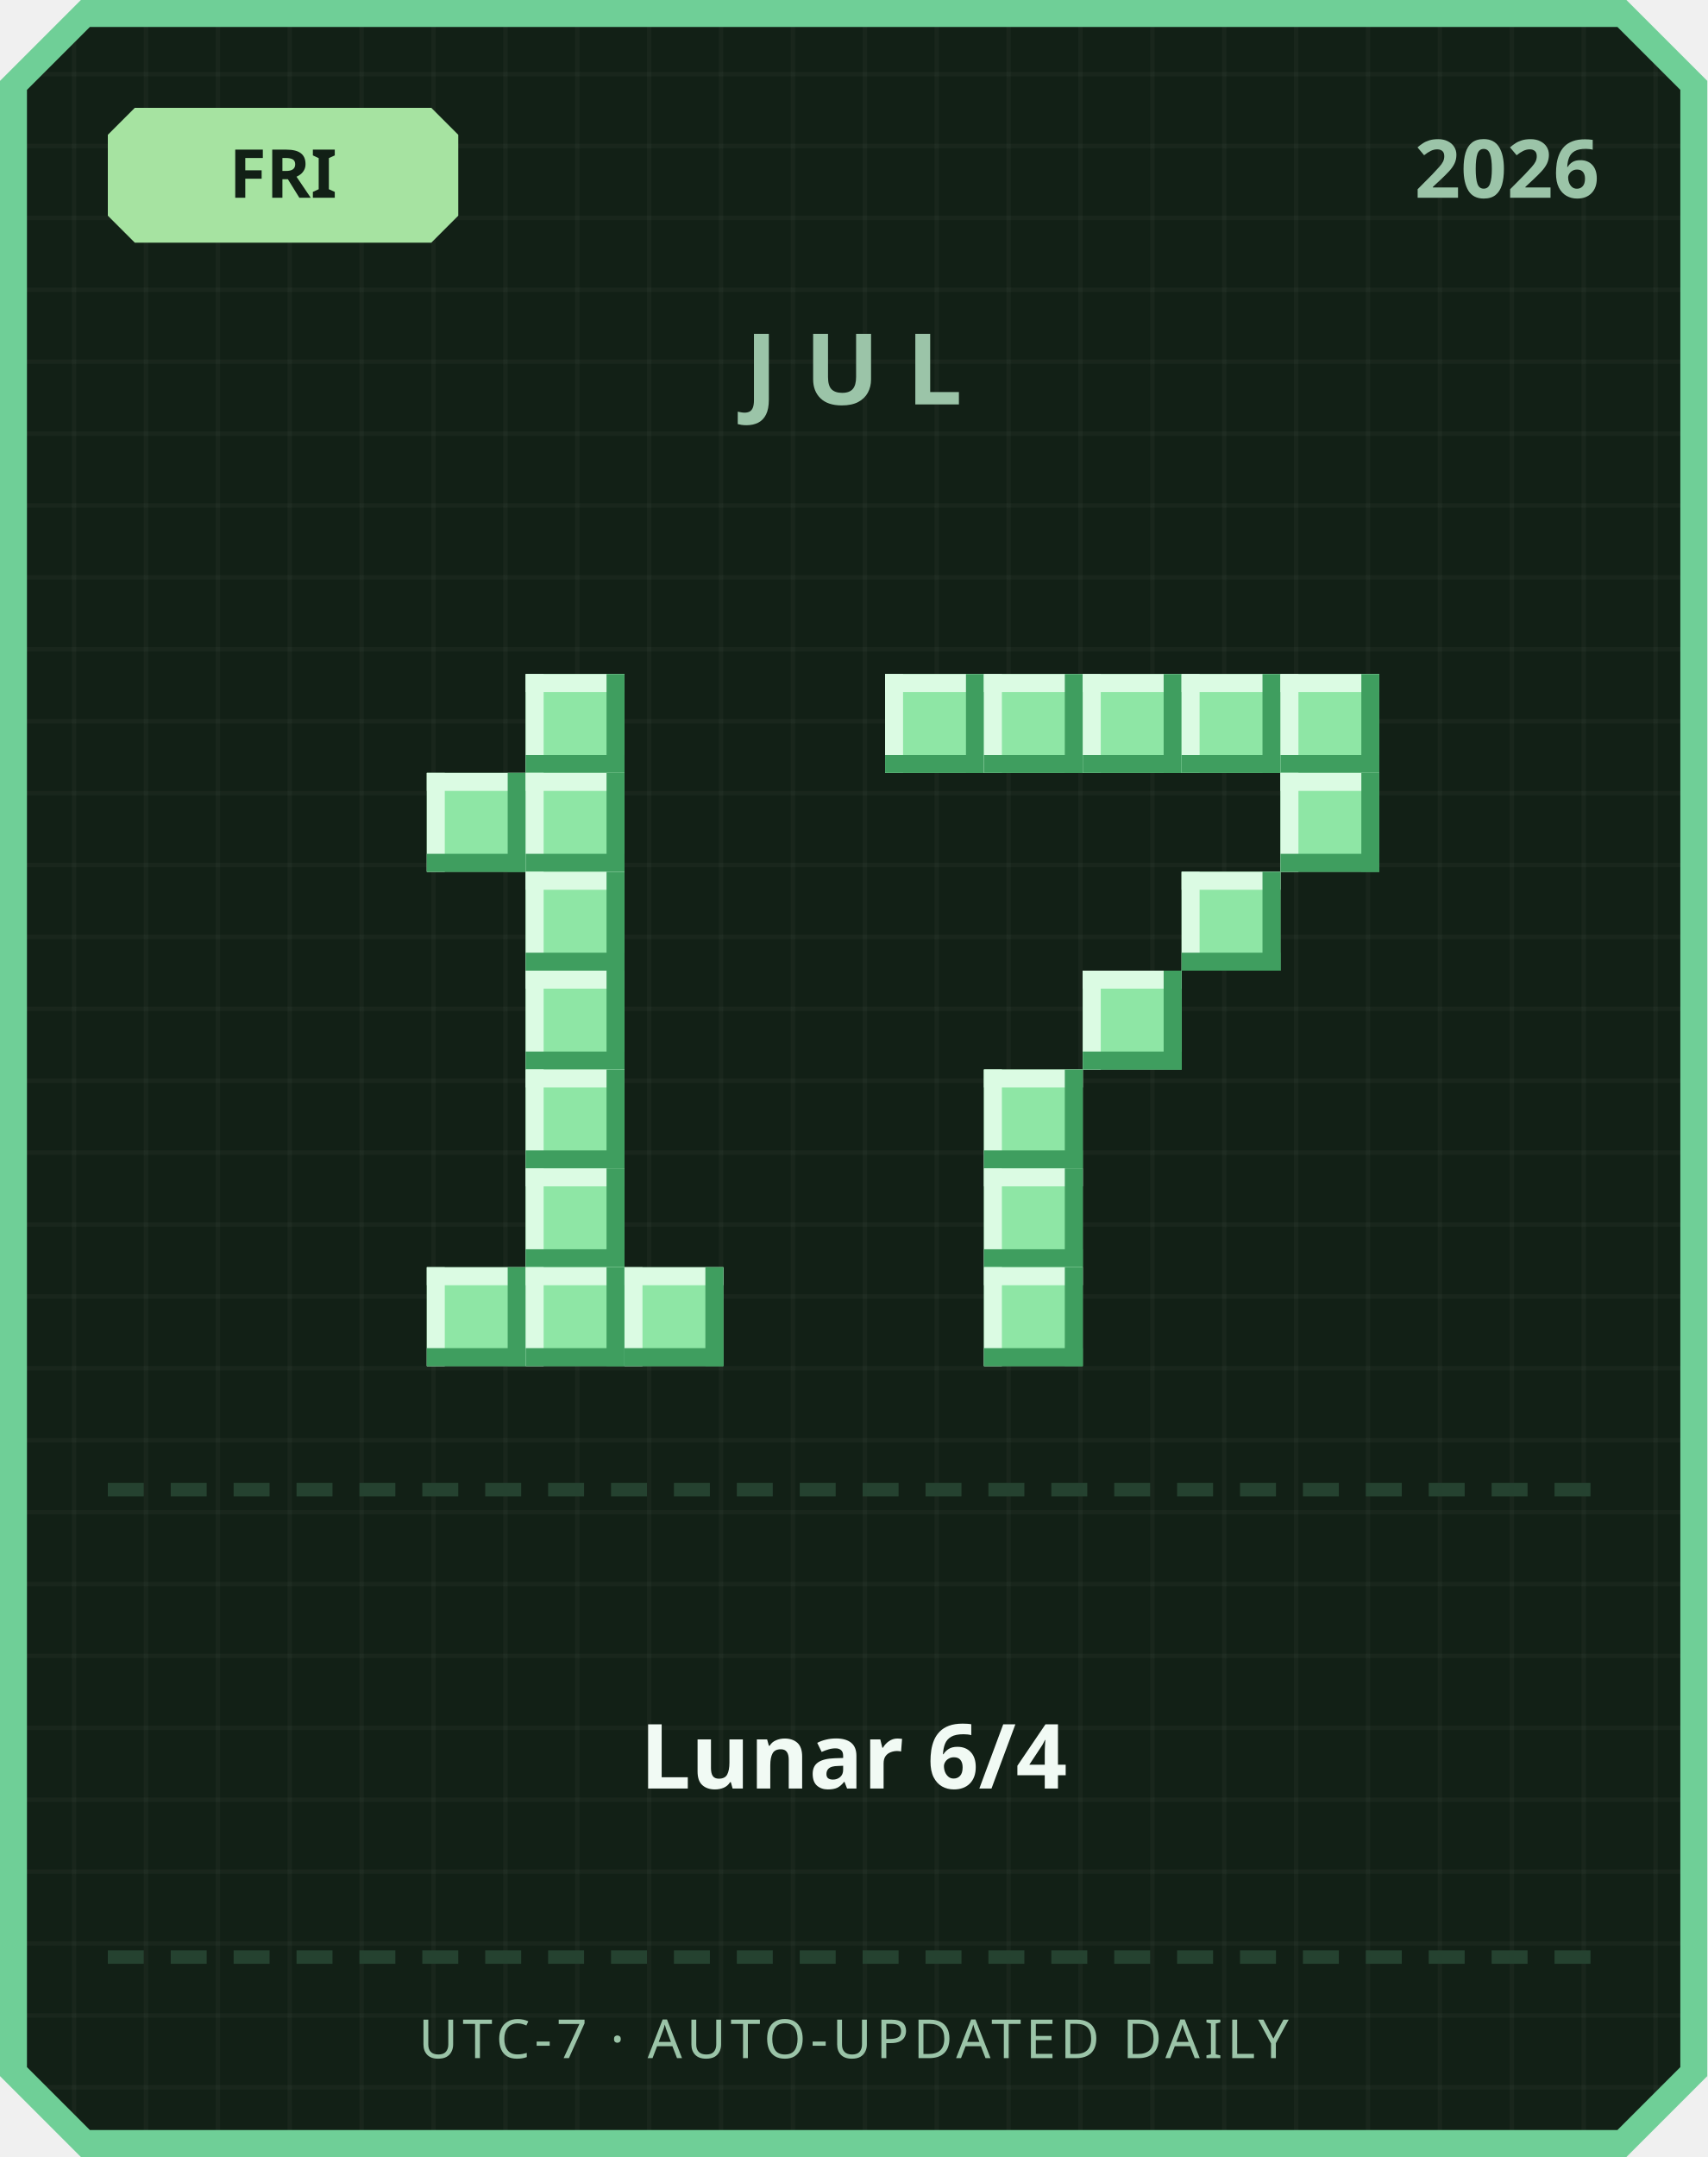
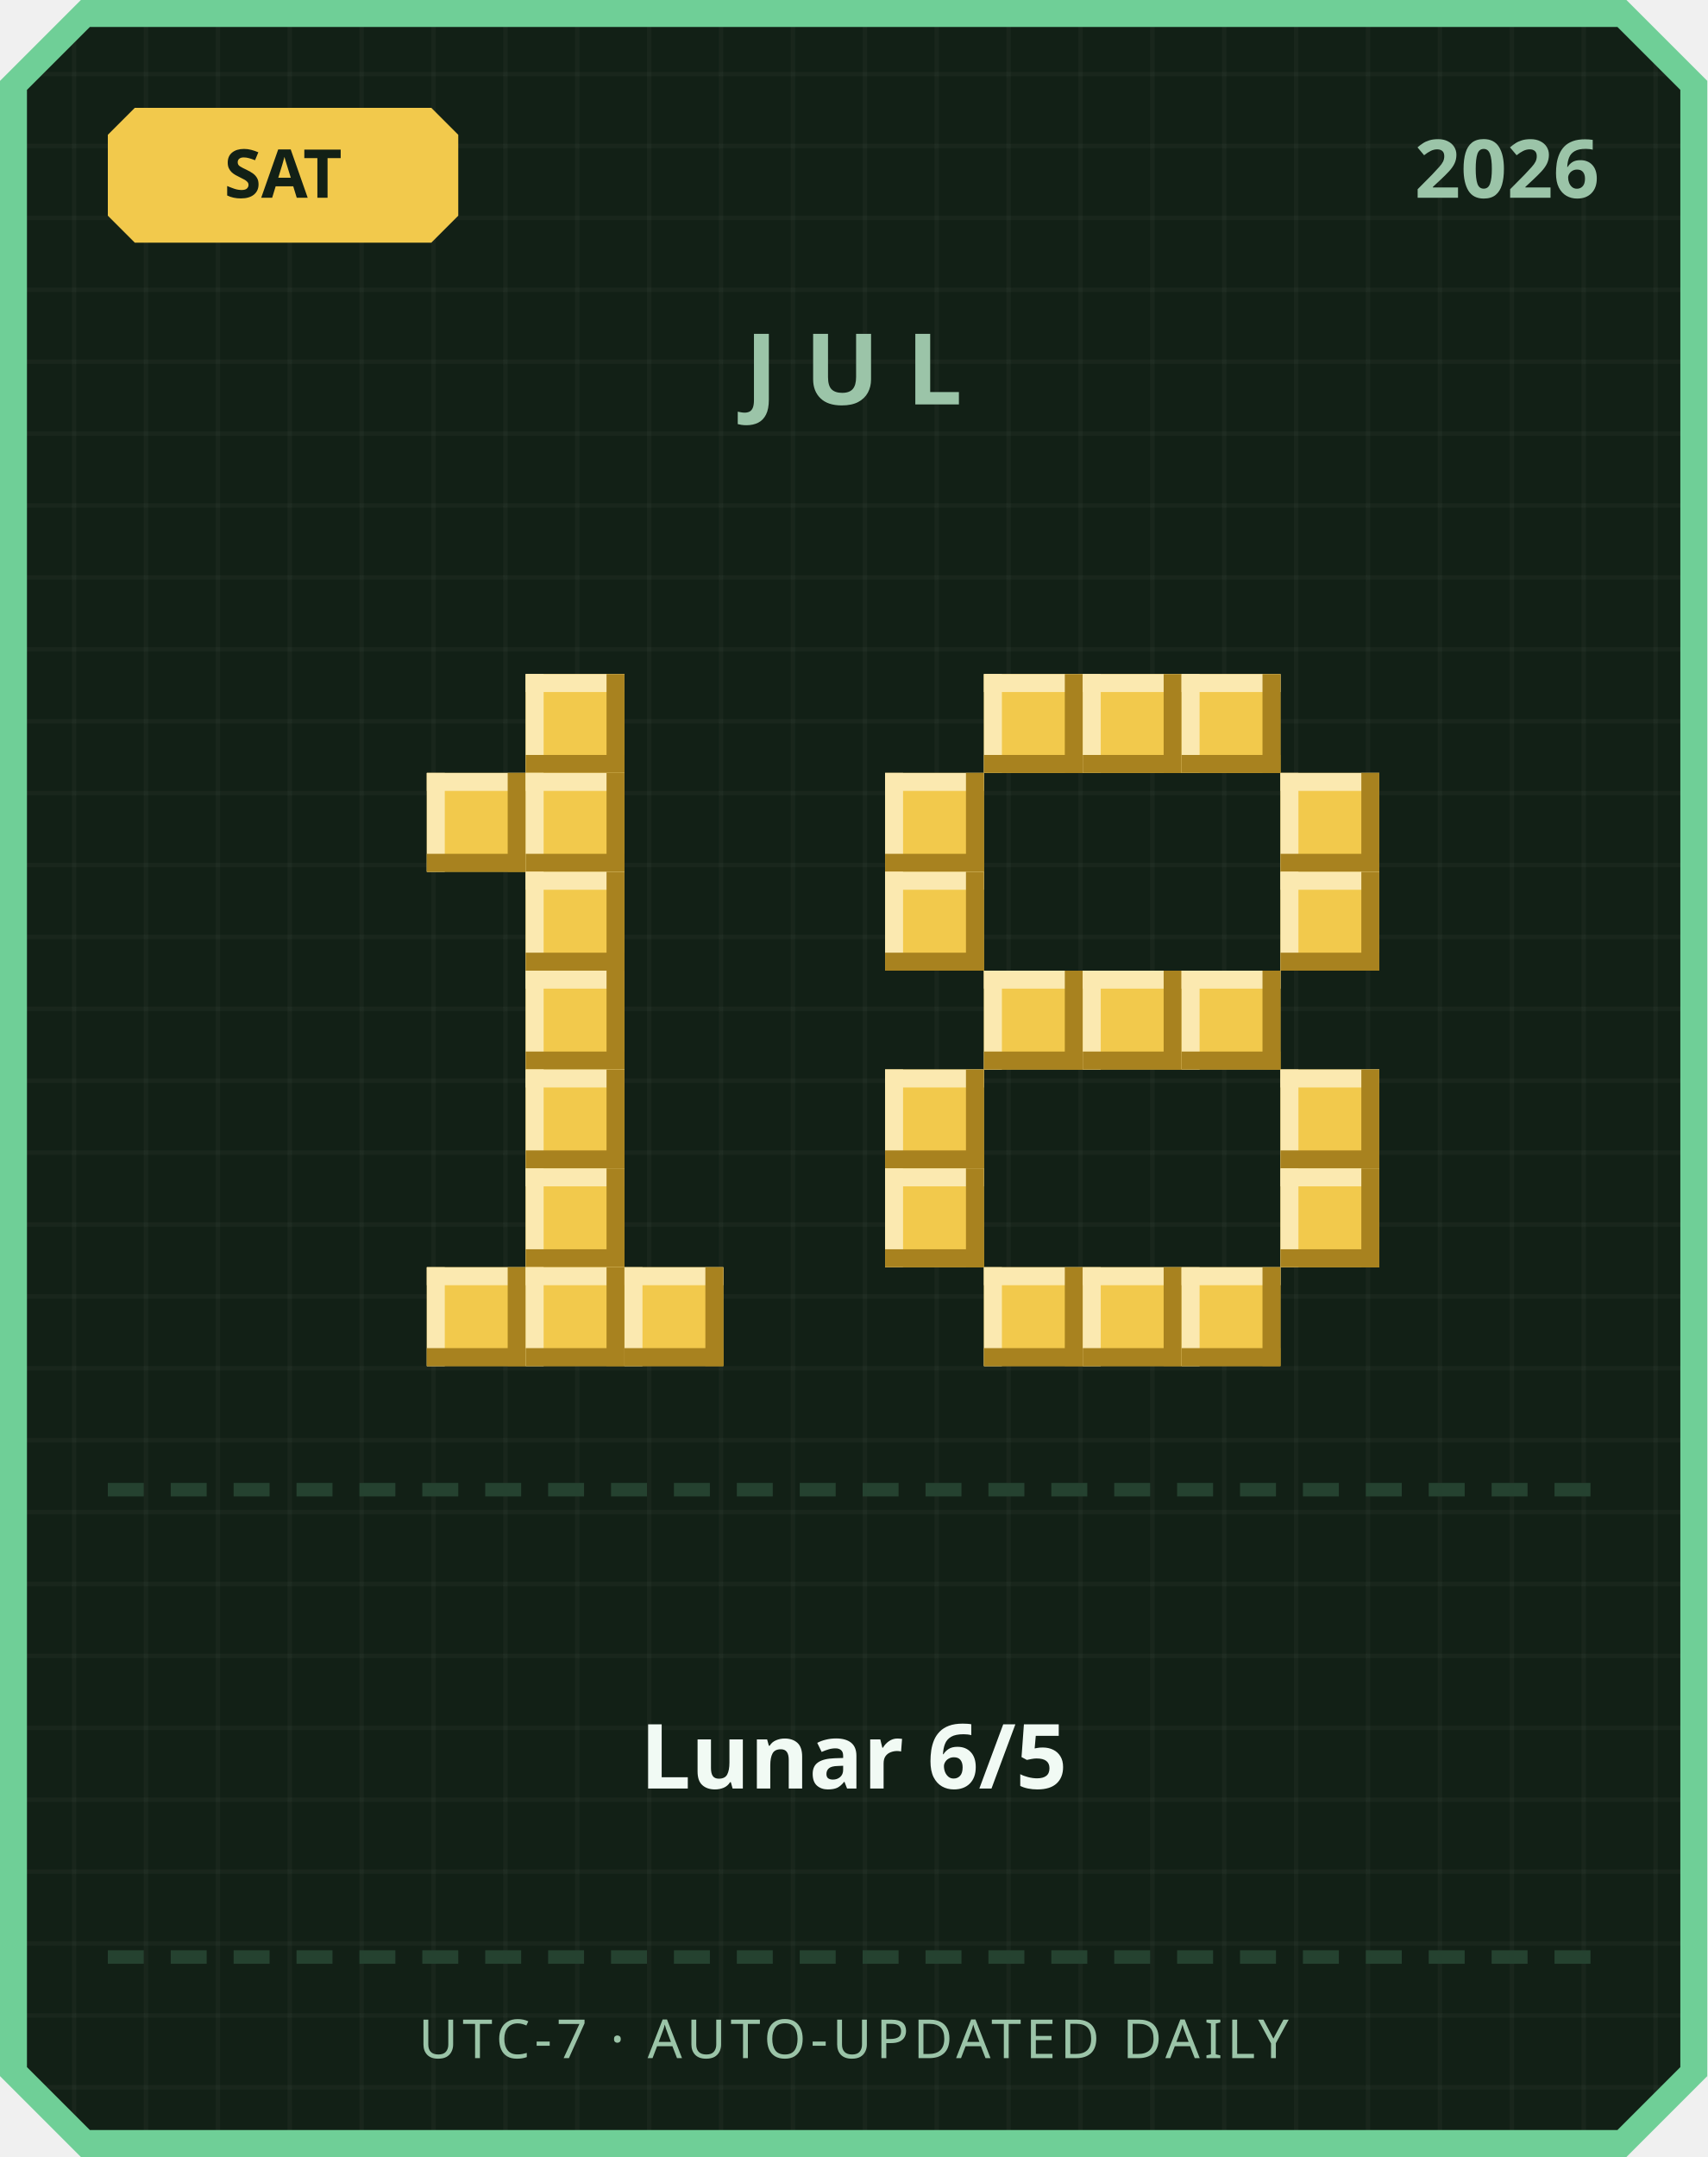
<svg xmlns="http://www.w3.org/2000/svg" width="380" height="480" viewBox="0 0 380 480">
  <defs>
    <pattern id="grid" width="16" height="16" patternUnits="userSpaceOnUse">
      <rect width="16" height="16" fill="#122016" />
      <rect width="1" height="16" fill="#ffffff" opacity="0.03" />
      <rect width="16" height="1" fill="#ffffff" opacity="0.03" />
    </pattern>
  </defs>
  <path d="M 18,0 L 362,0 L 380,18 L 380,462 L 362,480 L 18,480 L 0,462 L 0,18 Z" fill="#6fcf97" />
  <path d="M 20,6 L 360,6 L 374,20 L 374,460 L 360,474 L 20,474 L 6,460 L 6,20 Z" fill="url(#grid)" />
-   <path d="M 30,24 L 96,24 L 102,30 L 102,48 L 96,54 L 30,54 L 24,48 L 24,30 Z" fill="#a6e3a1" />
-   <text x="63" y="44" text-anchor="middle" font-family="'Segoe UI', sans-serif" font-size="15" font-weight="700" fill="#122016">FRI</text>
+   <path d="M 30,24 L 96,24 L 102,30 L 102,48 L 96,54 L 30,54 L 24,48 L 24,30 Z" fill="#f2c94c" />
+   <text x="63" y="44" text-anchor="middle" font-family="'Segoe UI', sans-serif" font-size="15" font-weight="700" fill="#122016">SAT</text>
  <text x="356" y="44" text-anchor="end" font-family="'Segoe UI', sans-serif" font-size="18" font-weight="700" fill="#9bc4a8">2026</text>
  <text x="190" y="90" text-anchor="middle" font-family="'Segoe UI', sans-serif" font-size="22" font-weight="700" letter-spacing="6" fill="#9bc4a8">JUL</text>
-   <rect x="117" y="150" width="22" height="22" fill="#8ee6a5" />
-   <rect x="117" y="150" width="22" height="4" fill="#dbfbe3" />
-   <rect x="117" y="150" width="4" height="22" fill="#dbfbe3" />
-   <rect x="117" y="168" width="22" height="4" fill="#3f9e5f" />
-   <rect x="135" y="150" width="4" height="22" fill="#3f9e5f" />
-   <rect x="95" y="172" width="22" height="22" fill="#8ee6a5" />
-   <rect x="95" y="172" width="22" height="4" fill="#dbfbe3" />
-   <rect x="95" y="172" width="4" height="22" fill="#dbfbe3" />
-   <rect x="95" y="190" width="22" height="4" fill="#3f9e5f" />
-   <rect x="113" y="172" width="4" height="22" fill="#3f9e5f" />
-   <rect x="117" y="172" width="22" height="22" fill="#8ee6a5" />
-   <rect x="117" y="172" width="22" height="4" fill="#dbfbe3" />
-   <rect x="117" y="172" width="4" height="22" fill="#dbfbe3" />
-   <rect x="117" y="190" width="22" height="4" fill="#3f9e5f" />
-   <rect x="135" y="172" width="4" height="22" fill="#3f9e5f" />
-   <rect x="117" y="194" width="22" height="22" fill="#8ee6a5" />
-   <rect x="117" y="194" width="22" height="4" fill="#dbfbe3" />
-   <rect x="117" y="194" width="4" height="22" fill="#dbfbe3" />
-   <rect x="117" y="212" width="22" height="4" fill="#3f9e5f" />
-   <rect x="135" y="194" width="4" height="22" fill="#3f9e5f" />
-   <rect x="117" y="216" width="22" height="22" fill="#8ee6a5" />
-   <rect x="117" y="216" width="22" height="4" fill="#dbfbe3" />
-   <rect x="117" y="216" width="4" height="22" fill="#dbfbe3" />
-   <rect x="117" y="234" width="22" height="4" fill="#3f9e5f" />
-   <rect x="135" y="216" width="4" height="22" fill="#3f9e5f" />
-   <rect x="117" y="238" width="22" height="22" fill="#8ee6a5" />
-   <rect x="117" y="238" width="22" height="4" fill="#dbfbe3" />
-   <rect x="117" y="238" width="4" height="22" fill="#dbfbe3" />
-   <rect x="117" y="256" width="22" height="4" fill="#3f9e5f" />
-   <rect x="135" y="238" width="4" height="22" fill="#3f9e5f" />
-   <rect x="117" y="260" width="22" height="22" fill="#8ee6a5" />
-   <rect x="117" y="260" width="22" height="4" fill="#dbfbe3" />
-   <rect x="117" y="260" width="4" height="22" fill="#dbfbe3" />
-   <rect x="117" y="278" width="22" height="4" fill="#3f9e5f" />
-   <rect x="135" y="260" width="4" height="22" fill="#3f9e5f" />
-   <rect x="95" y="282" width="22" height="22" fill="#8ee6a5" />
-   <rect x="95" y="282" width="22" height="4" fill="#dbfbe3" />
-   <rect x="95" y="282" width="4" height="22" fill="#dbfbe3" />
-   <rect x="95" y="300" width="22" height="4" fill="#3f9e5f" />
-   <rect x="113" y="282" width="4" height="22" fill="#3f9e5f" />
-   <rect x="117" y="282" width="22" height="22" fill="#8ee6a5" />
-   <rect x="117" y="282" width="22" height="4" fill="#dbfbe3" />
-   <rect x="117" y="282" width="4" height="22" fill="#dbfbe3" />
-   <rect x="117" y="300" width="22" height="4" fill="#3f9e5f" />
-   <rect x="135" y="282" width="4" height="22" fill="#3f9e5f" />
-   <rect x="139" y="282" width="22" height="22" fill="#8ee6a5" />
-   <rect x="139" y="282" width="22" height="4" fill="#dbfbe3" />
-   <rect x="139" y="282" width="4" height="22" fill="#dbfbe3" />
-   <rect x="139" y="300" width="22" height="4" fill="#3f9e5f" />
-   <rect x="157" y="282" width="4" height="22" fill="#3f9e5f" />
-   <rect x="197" y="150" width="22" height="22" fill="#8ee6a5" />
-   <rect x="197" y="150" width="22" height="4" fill="#dbfbe3" />
-   <rect x="197" y="150" width="4" height="22" fill="#dbfbe3" />
-   <rect x="197" y="168" width="22" height="4" fill="#3f9e5f" />
-   <rect x="215" y="150" width="4" height="22" fill="#3f9e5f" />
-   <rect x="219" y="150" width="22" height="22" fill="#8ee6a5" />
-   <rect x="219" y="150" width="22" height="4" fill="#dbfbe3" />
-   <rect x="219" y="150" width="4" height="22" fill="#dbfbe3" />
-   <rect x="219" y="168" width="22" height="4" fill="#3f9e5f" />
-   <rect x="237" y="150" width="4" height="22" fill="#3f9e5f" />
-   <rect x="241" y="150" width="22" height="22" fill="#8ee6a5" />
-   <rect x="241" y="150" width="22" height="4" fill="#dbfbe3" />
-   <rect x="241" y="150" width="4" height="22" fill="#dbfbe3" />
-   <rect x="241" y="168" width="22" height="4" fill="#3f9e5f" />
-   <rect x="259" y="150" width="4" height="22" fill="#3f9e5f" />
-   <rect x="263" y="150" width="22" height="22" fill="#8ee6a5" />
-   <rect x="263" y="150" width="22" height="4" fill="#dbfbe3" />
-   <rect x="263" y="150" width="4" height="22" fill="#dbfbe3" />
-   <rect x="263" y="168" width="22" height="4" fill="#3f9e5f" />
-   <rect x="281" y="150" width="4" height="22" fill="#3f9e5f" />
-   <rect x="285" y="150" width="22" height="22" fill="#8ee6a5" />
-   <rect x="285" y="150" width="22" height="4" fill="#dbfbe3" />
-   <rect x="285" y="150" width="4" height="22" fill="#dbfbe3" />
-   <rect x="285" y="168" width="22" height="4" fill="#3f9e5f" />
-   <rect x="303" y="150" width="4" height="22" fill="#3f9e5f" />
-   <rect x="285" y="172" width="22" height="22" fill="#8ee6a5" />
-   <rect x="285" y="172" width="22" height="4" fill="#dbfbe3" />
-   <rect x="285" y="172" width="4" height="22" fill="#dbfbe3" />
-   <rect x="285" y="190" width="22" height="4" fill="#3f9e5f" />
-   <rect x="303" y="172" width="4" height="22" fill="#3f9e5f" />
-   <rect x="263" y="194" width="22" height="22" fill="#8ee6a5" />
-   <rect x="263" y="194" width="22" height="4" fill="#dbfbe3" />
-   <rect x="263" y="194" width="4" height="22" fill="#dbfbe3" />
-   <rect x="263" y="212" width="22" height="4" fill="#3f9e5f" />
-   <rect x="281" y="194" width="4" height="22" fill="#3f9e5f" />
-   <rect x="241" y="216" width="22" height="22" fill="#8ee6a5" />
-   <rect x="241" y="216" width="22" height="4" fill="#dbfbe3" />
-   <rect x="241" y="216" width="4" height="22" fill="#dbfbe3" />
-   <rect x="241" y="234" width="22" height="4" fill="#3f9e5f" />
-   <rect x="259" y="216" width="4" height="22" fill="#3f9e5f" />
-   <rect x="219" y="238" width="22" height="22" fill="#8ee6a5" />
-   <rect x="219" y="238" width="22" height="4" fill="#dbfbe3" />
-   <rect x="219" y="238" width="4" height="22" fill="#dbfbe3" />
-   <rect x="219" y="256" width="22" height="4" fill="#3f9e5f" />
-   <rect x="237" y="238" width="4" height="22" fill="#3f9e5f" />
-   <rect x="219" y="260" width="22" height="22" fill="#8ee6a5" />
-   <rect x="219" y="260" width="22" height="4" fill="#dbfbe3" />
-   <rect x="219" y="260" width="4" height="22" fill="#dbfbe3" />
-   <rect x="219" y="278" width="22" height="4" fill="#3f9e5f" />
-   <rect x="237" y="260" width="4" height="22" fill="#3f9e5f" />
-   <rect x="219" y="282" width="22" height="22" fill="#8ee6a5" />
-   <rect x="219" y="282" width="22" height="4" fill="#dbfbe3" />
-   <rect x="219" y="282" width="4" height="22" fill="#dbfbe3" />
-   <rect x="219" y="300" width="22" height="4" fill="#3f9e5f" />
-   <rect x="237" y="282" width="4" height="22" fill="#3f9e5f" />
+   <rect x="117" y="150" width="22" height="22" fill="#f2c94c" />
+   <rect x="117" y="150" width="22" height="4" fill="#fbe9b0" />
+   <rect x="117" y="150" width="4" height="22" fill="#fbe9b0" />
+   <rect x="117" y="168" width="22" height="4" fill="#a8821f" />
+   <rect x="135" y="150" width="4" height="22" fill="#a8821f" />
+   <rect x="95" y="172" width="22" height="22" fill="#f2c94c" />
+   <rect x="95" y="172" width="22" height="4" fill="#fbe9b0" />
+   <rect x="95" y="172" width="4" height="22" fill="#fbe9b0" />
+   <rect x="95" y="190" width="22" height="4" fill="#a8821f" />
+   <rect x="113" y="172" width="4" height="22" fill="#a8821f" />
+   <rect x="117" y="172" width="22" height="22" fill="#f2c94c" />
+   <rect x="117" y="172" width="22" height="4" fill="#fbe9b0" />
+   <rect x="117" y="172" width="4" height="22" fill="#fbe9b0" />
+   <rect x="117" y="190" width="22" height="4" fill="#a8821f" />
+   <rect x="135" y="172" width="4" height="22" fill="#a8821f" />
+   <rect x="117" y="194" width="22" height="22" fill="#f2c94c" />
+   <rect x="117" y="194" width="22" height="4" fill="#fbe9b0" />
+   <rect x="117" y="194" width="4" height="22" fill="#fbe9b0" />
+   <rect x="117" y="212" width="22" height="4" fill="#a8821f" />
+   <rect x="135" y="194" width="4" height="22" fill="#a8821f" />
+   <rect x="117" y="216" width="22" height="22" fill="#f2c94c" />
+   <rect x="117" y="216" width="22" height="4" fill="#fbe9b0" />
+   <rect x="117" y="216" width="4" height="22" fill="#fbe9b0" />
+   <rect x="117" y="234" width="22" height="4" fill="#a8821f" />
+   <rect x="135" y="216" width="4" height="22" fill="#a8821f" />
+   <rect x="117" y="238" width="22" height="22" fill="#f2c94c" />
+   <rect x="117" y="238" width="22" height="4" fill="#fbe9b0" />
+   <rect x="117" y="238" width="4" height="22" fill="#fbe9b0" />
+   <rect x="117" y="256" width="22" height="4" fill="#a8821f" />
+   <rect x="135" y="238" width="4" height="22" fill="#a8821f" />
+   <rect x="117" y="260" width="22" height="22" fill="#f2c94c" />
+   <rect x="117" y="260" width="22" height="4" fill="#fbe9b0" />
+   <rect x="117" y="260" width="4" height="22" fill="#fbe9b0" />
+   <rect x="117" y="278" width="22" height="4" fill="#a8821f" />
+   <rect x="135" y="260" width="4" height="22" fill="#a8821f" />
+   <rect x="95" y="282" width="22" height="22" fill="#f2c94c" />
+   <rect x="95" y="282" width="22" height="4" fill="#fbe9b0" />
+   <rect x="95" y="282" width="4" height="22" fill="#fbe9b0" />
+   <rect x="95" y="300" width="22" height="4" fill="#a8821f" />
+   <rect x="113" y="282" width="4" height="22" fill="#a8821f" />
+   <rect x="117" y="282" width="22" height="22" fill="#f2c94c" />
+   <rect x="117" y="282" width="22" height="4" fill="#fbe9b0" />
+   <rect x="117" y="282" width="4" height="22" fill="#fbe9b0" />
+   <rect x="117" y="300" width="22" height="4" fill="#a8821f" />
+   <rect x="135" y="282" width="4" height="22" fill="#a8821f" />
+   <rect x="139" y="282" width="22" height="22" fill="#f2c94c" />
+   <rect x="139" y="282" width="22" height="4" fill="#fbe9b0" />
+   <rect x="139" y="282" width="4" height="22" fill="#fbe9b0" />
+   <rect x="139" y="300" width="22" height="4" fill="#a8821f" />
+   <rect x="157" y="282" width="4" height="22" fill="#a8821f" />
+   <rect x="219" y="150" width="22" height="22" fill="#f2c94c" />
+   <rect x="219" y="150" width="22" height="4" fill="#fbe9b0" />
+   <rect x="219" y="150" width="4" height="22" fill="#fbe9b0" />
+   <rect x="219" y="168" width="22" height="4" fill="#a8821f" />
+   <rect x="237" y="150" width="4" height="22" fill="#a8821f" />
+   <rect x="241" y="150" width="22" height="22" fill="#f2c94c" />
+   <rect x="241" y="150" width="22" height="4" fill="#fbe9b0" />
+   <rect x="241" y="150" width="4" height="22" fill="#fbe9b0" />
+   <rect x="241" y="168" width="22" height="4" fill="#a8821f" />
+   <rect x="259" y="150" width="4" height="22" fill="#a8821f" />
+   <rect x="263" y="150" width="22" height="22" fill="#f2c94c" />
+   <rect x="263" y="150" width="22" height="4" fill="#fbe9b0" />
+   <rect x="263" y="150" width="4" height="22" fill="#fbe9b0" />
+   <rect x="263" y="168" width="22" height="4" fill="#a8821f" />
+   <rect x="281" y="150" width="4" height="22" fill="#a8821f" />
+   <rect x="197" y="172" width="22" height="22" fill="#f2c94c" />
+   <rect x="197" y="172" width="22" height="4" fill="#fbe9b0" />
+   <rect x="197" y="172" width="4" height="22" fill="#fbe9b0" />
+   <rect x="197" y="190" width="22" height="4" fill="#a8821f" />
+   <rect x="215" y="172" width="4" height="22" fill="#a8821f" />
+   <rect x="285" y="172" width="22" height="22" fill="#f2c94c" />
+   <rect x="285" y="172" width="22" height="4" fill="#fbe9b0" />
+   <rect x="285" y="172" width="4" height="22" fill="#fbe9b0" />
+   <rect x="285" y="190" width="22" height="4" fill="#a8821f" />
+   <rect x="303" y="172" width="4" height="22" fill="#a8821f" />
+   <rect x="197" y="194" width="22" height="22" fill="#f2c94c" />
+   <rect x="197" y="194" width="22" height="4" fill="#fbe9b0" />
+   <rect x="197" y="194" width="4" height="22" fill="#fbe9b0" />
+   <rect x="197" y="212" width="22" height="4" fill="#a8821f" />
+   <rect x="215" y="194" width="4" height="22" fill="#a8821f" />
+   <rect x="285" y="194" width="22" height="22" fill="#f2c94c" />
+   <rect x="285" y="194" width="22" height="4" fill="#fbe9b0" />
+   <rect x="285" y="194" width="4" height="22" fill="#fbe9b0" />
+   <rect x="285" y="212" width="22" height="4" fill="#a8821f" />
+   <rect x="303" y="194" width="4" height="22" fill="#a8821f" />
+   <rect x="219" y="216" width="22" height="22" fill="#f2c94c" />
+   <rect x="219" y="216" width="22" height="4" fill="#fbe9b0" />
+   <rect x="219" y="216" width="4" height="22" fill="#fbe9b0" />
+   <rect x="219" y="234" width="22" height="4" fill="#a8821f" />
+   <rect x="237" y="216" width="4" height="22" fill="#a8821f" />
+   <rect x="241" y="216" width="22" height="22" fill="#f2c94c" />
+   <rect x="241" y="216" width="22" height="4" fill="#fbe9b0" />
+   <rect x="241" y="216" width="4" height="22" fill="#fbe9b0" />
+   <rect x="241" y="234" width="22" height="4" fill="#a8821f" />
+   <rect x="259" y="216" width="4" height="22" fill="#a8821f" />
+   <rect x="263" y="216" width="22" height="22" fill="#f2c94c" />
+   <rect x="263" y="216" width="22" height="4" fill="#fbe9b0" />
+   <rect x="263" y="216" width="4" height="22" fill="#fbe9b0" />
+   <rect x="263" y="234" width="22" height="4" fill="#a8821f" />
+   <rect x="281" y="216" width="4" height="22" fill="#a8821f" />
+   <rect x="197" y="238" width="22" height="22" fill="#f2c94c" />
+   <rect x="197" y="238" width="22" height="4" fill="#fbe9b0" />
+   <rect x="197" y="238" width="4" height="22" fill="#fbe9b0" />
+   <rect x="197" y="256" width="22" height="4" fill="#a8821f" />
+   <rect x="215" y="238" width="4" height="22" fill="#a8821f" />
+   <rect x="285" y="238" width="22" height="22" fill="#f2c94c" />
+   <rect x="285" y="238" width="22" height="4" fill="#fbe9b0" />
+   <rect x="285" y="238" width="4" height="22" fill="#fbe9b0" />
+   <rect x="285" y="256" width="22" height="4" fill="#a8821f" />
+   <rect x="303" y="238" width="4" height="22" fill="#a8821f" />
+   <rect x="197" y="260" width="22" height="22" fill="#f2c94c" />
+   <rect x="197" y="260" width="22" height="4" fill="#fbe9b0" />
+   <rect x="197" y="260" width="4" height="22" fill="#fbe9b0" />
+   <rect x="197" y="278" width="22" height="4" fill="#a8821f" />
+   <rect x="215" y="260" width="4" height="22" fill="#a8821f" />
+   <rect x="285" y="260" width="22" height="22" fill="#f2c94c" />
+   <rect x="285" y="260" width="22" height="4" fill="#fbe9b0" />
+   <rect x="285" y="260" width="4" height="22" fill="#fbe9b0" />
+   <rect x="285" y="278" width="22" height="4" fill="#a8821f" />
+   <rect x="303" y="260" width="4" height="22" fill="#a8821f" />
+   <rect x="219" y="282" width="22" height="22" fill="#f2c94c" />
+   <rect x="219" y="282" width="22" height="4" fill="#fbe9b0" />
+   <rect x="219" y="282" width="4" height="22" fill="#fbe9b0" />
+   <rect x="219" y="300" width="22" height="4" fill="#a8821f" />
+   <rect x="237" y="282" width="4" height="22" fill="#a8821f" />
+   <rect x="241" y="282" width="22" height="22" fill="#f2c94c" />
+   <rect x="241" y="282" width="22" height="4" fill="#fbe9b0" />
+   <rect x="241" y="282" width="4" height="22" fill="#fbe9b0" />
+   <rect x="241" y="300" width="22" height="4" fill="#a8821f" />
+   <rect x="259" y="282" width="4" height="22" fill="#a8821f" />
+   <rect x="263" y="282" width="22" height="22" fill="#f2c94c" />
+   <rect x="263" y="282" width="22" height="4" fill="#fbe9b0" />
+   <rect x="263" y="282" width="4" height="22" fill="#fbe9b0" />
+   <rect x="263" y="300" width="22" height="4" fill="#a8821f" />
+   <rect x="281" y="282" width="4" height="22" fill="#a8821f" />
  <rect x="24" y="330" width="8" height="3" fill="#254230" />
  <rect x="38" y="330" width="8" height="3" fill="#254230" />
  <rect x="52" y="330" width="8" height="3" fill="#254230" />
  <rect x="66" y="330" width="8" height="3" fill="#254230" />
  <rect x="80" y="330" width="8" height="3" fill="#254230" />
  <rect x="94" y="330" width="8" height="3" fill="#254230" />
  <rect x="108" y="330" width="8" height="3" fill="#254230" />
  <rect x="122" y="330" width="8" height="3" fill="#254230" />
  <rect x="136" y="330" width="8" height="3" fill="#254230" />
  <rect x="150" y="330" width="8" height="3" fill="#254230" />
  <rect x="164" y="330" width="8" height="3" fill="#254230" />
  <rect x="178" y="330" width="8" height="3" fill="#254230" />
  <rect x="192" y="330" width="8" height="3" fill="#254230" />
  <rect x="206" y="330" width="8" height="3" fill="#254230" />
  <rect x="220" y="330" width="8" height="3" fill="#254230" />
  <rect x="234" y="330" width="8" height="3" fill="#254230" />
  <rect x="248" y="330" width="8" height="3" fill="#254230" />
  <rect x="262" y="330" width="8" height="3" fill="#254230" />
  <rect x="276" y="330" width="8" height="3" fill="#254230" />
  <rect x="290" y="330" width="8" height="3" fill="#254230" />
  <rect x="304" y="330" width="8" height="3" fill="#254230" />
  <rect x="318" y="330" width="8" height="3" fill="#254230" />
  <rect x="332" y="330" width="8" height="3" fill="#254230" />
  <rect x="346" y="330" width="8" height="3" fill="#254230" />
-   <text x="190" y="398" text-anchor="middle" font-family="'Segoe UI', 'Microsoft JhengHei', sans-serif" font-size="20" font-weight="700" fill="#f1faf4">Lunar 6/4</text>
+   <text x="190" y="398" text-anchor="middle" font-family="'Segoe UI', 'Microsoft JhengHei', sans-serif" font-size="20" font-weight="700" fill="#f1faf4">Lunar 6/5</text>
  <rect x="24" y="434" width="8" height="3" fill="#254230" />
  <rect x="38" y="434" width="8" height="3" fill="#254230" />
  <rect x="52" y="434" width="8" height="3" fill="#254230" />
  <rect x="66" y="434" width="8" height="3" fill="#254230" />
  <rect x="80" y="434" width="8" height="3" fill="#254230" />
  <rect x="94" y="434" width="8" height="3" fill="#254230" />
  <rect x="108" y="434" width="8" height="3" fill="#254230" />
  <rect x="122" y="434" width="8" height="3" fill="#254230" />
  <rect x="136" y="434" width="8" height="3" fill="#254230" />
  <rect x="150" y="434" width="8" height="3" fill="#254230" />
  <rect x="164" y="434" width="8" height="3" fill="#254230" />
  <rect x="178" y="434" width="8" height="3" fill="#254230" />
  <rect x="192" y="434" width="8" height="3" fill="#254230" />
  <rect x="206" y="434" width="8" height="3" fill="#254230" />
  <rect x="220" y="434" width="8" height="3" fill="#254230" />
  <rect x="234" y="434" width="8" height="3" fill="#254230" />
  <rect x="248" y="434" width="8" height="3" fill="#254230" />
  <rect x="262" y="434" width="8" height="3" fill="#254230" />
  <rect x="276" y="434" width="8" height="3" fill="#254230" />
  <rect x="290" y="434" width="8" height="3" fill="#254230" />
  <rect x="304" y="434" width="8" height="3" fill="#254230" />
  <rect x="318" y="434" width="8" height="3" fill="#254230" />
  <rect x="332" y="434" width="8" height="3" fill="#254230" />
  <rect x="346" y="434" width="8" height="3" fill="#254230" />
  <text x="190" y="458" text-anchor="middle" font-family="'Segoe UI', sans-serif" font-size="12" letter-spacing="1" fill="#9bc4a8">UTC-7 · AUTO-UPDATED DAILY</text>
</svg>
